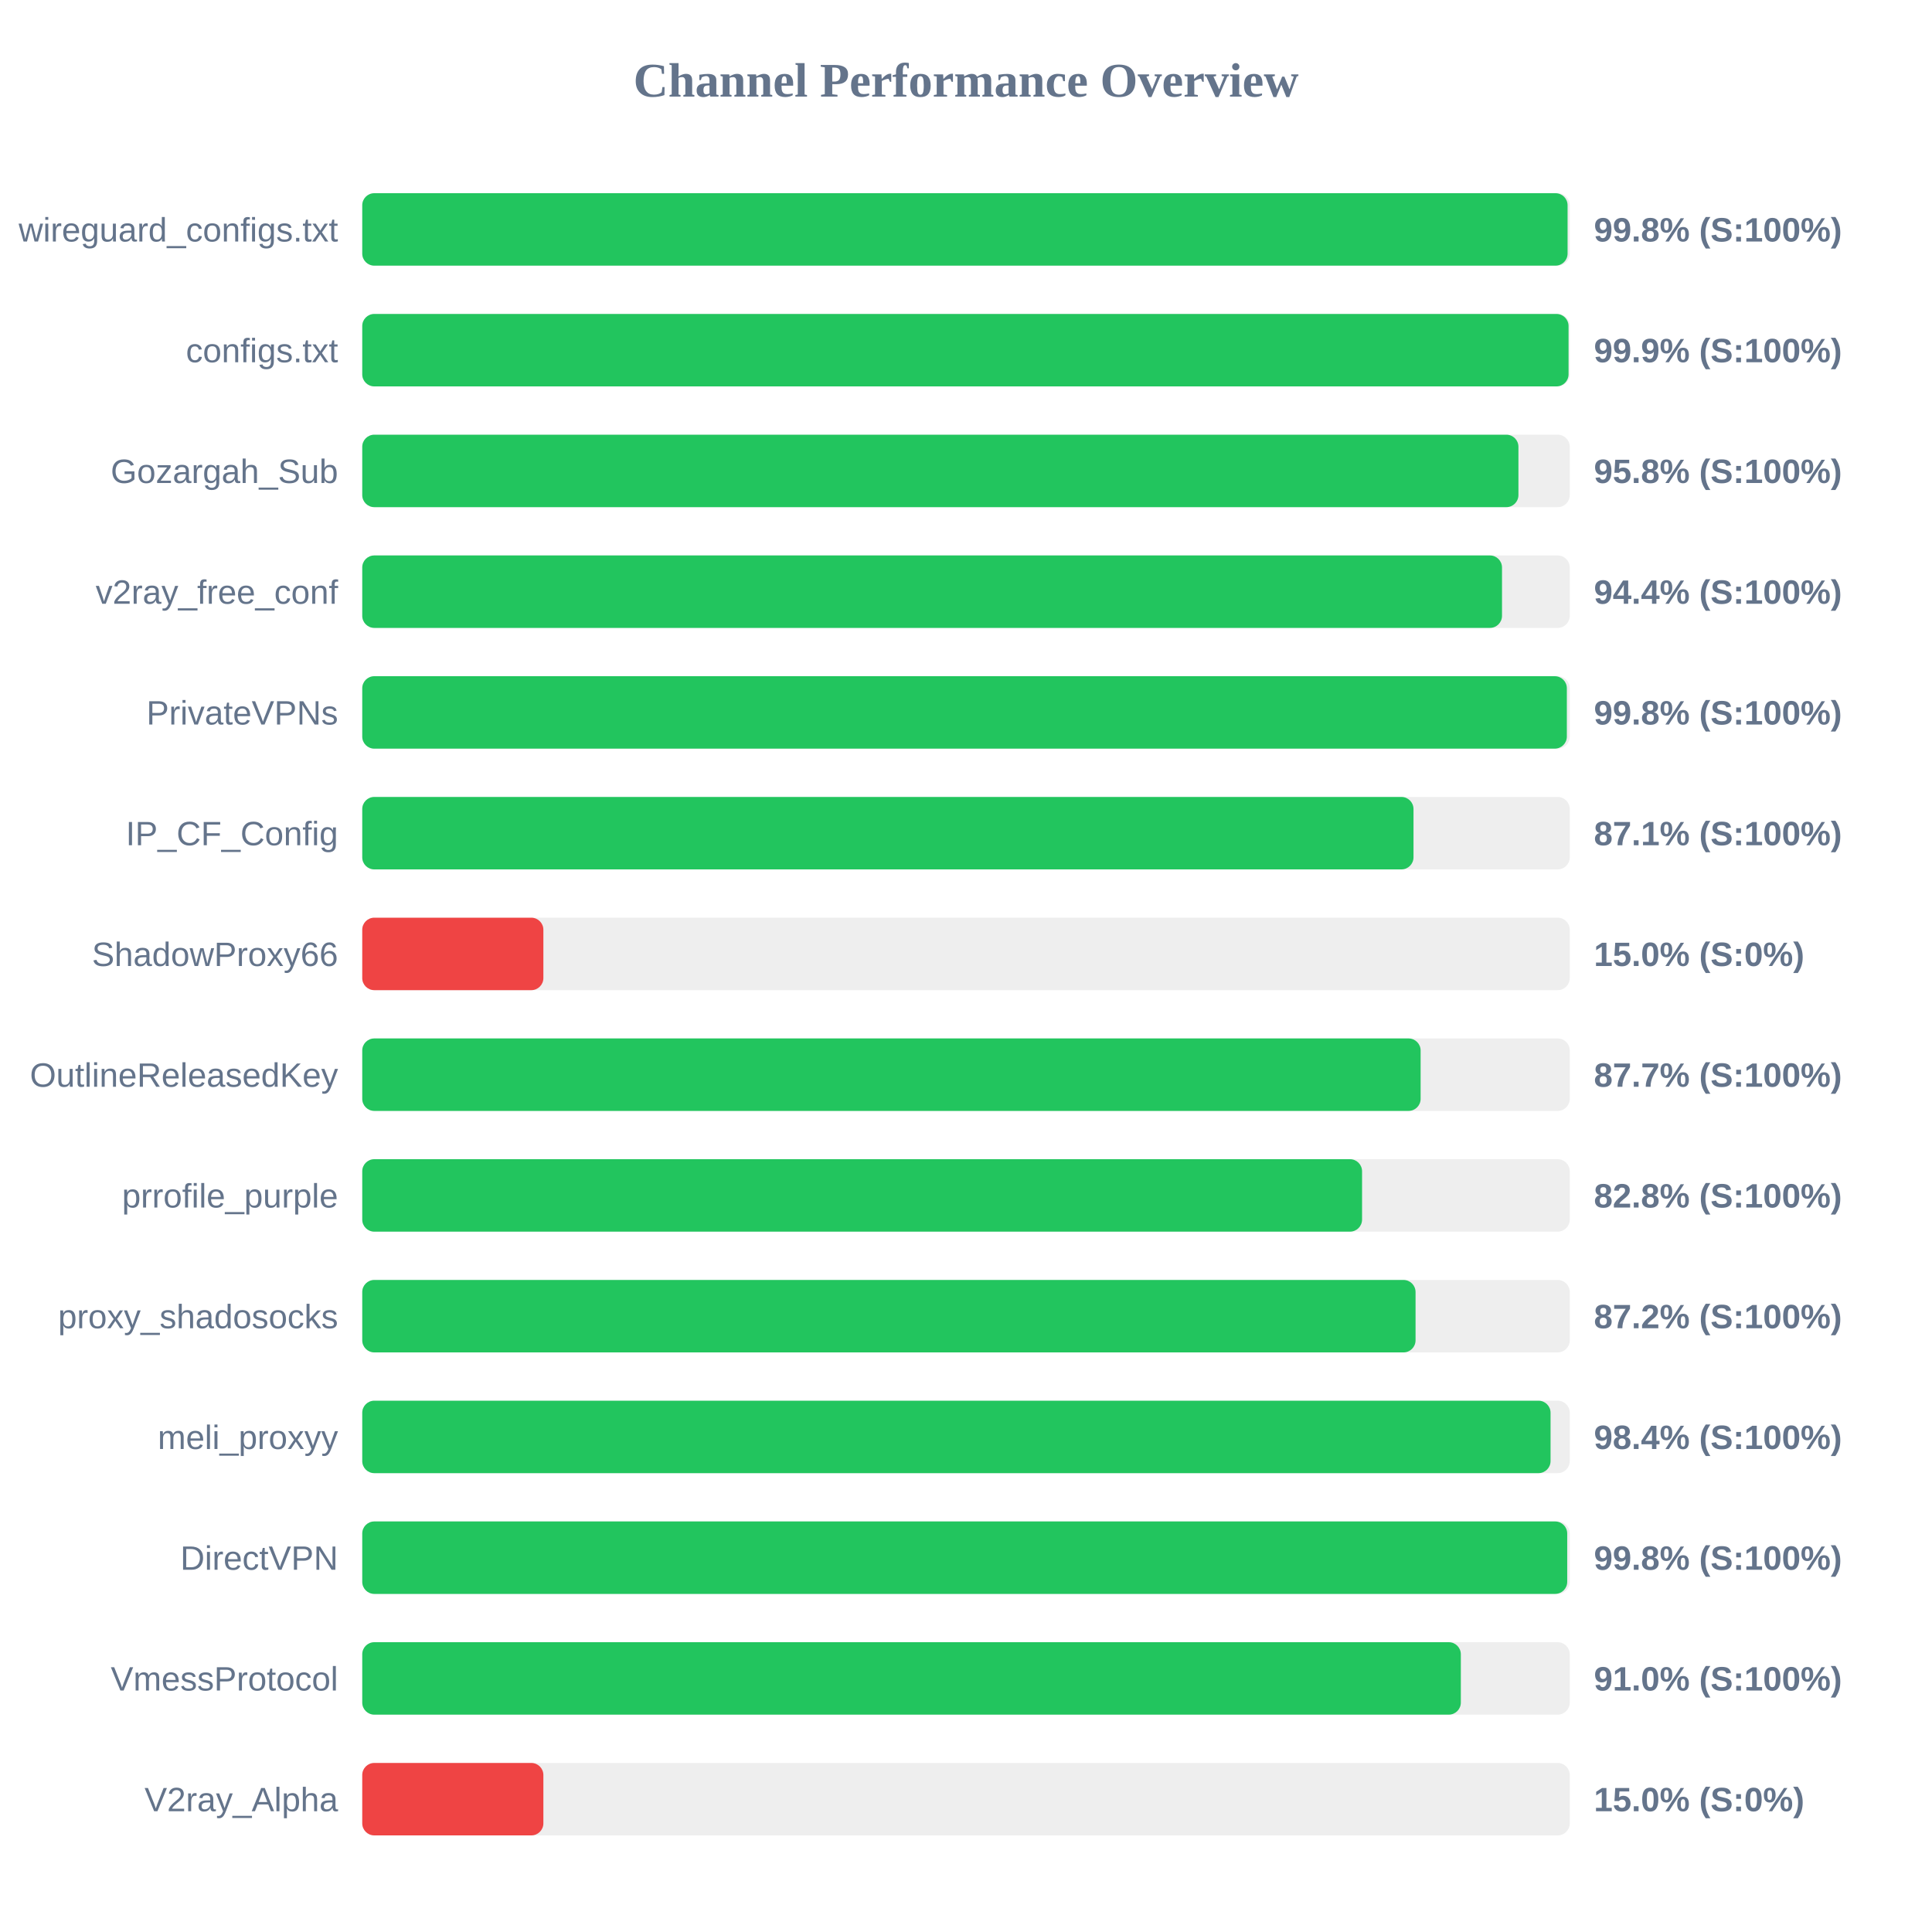
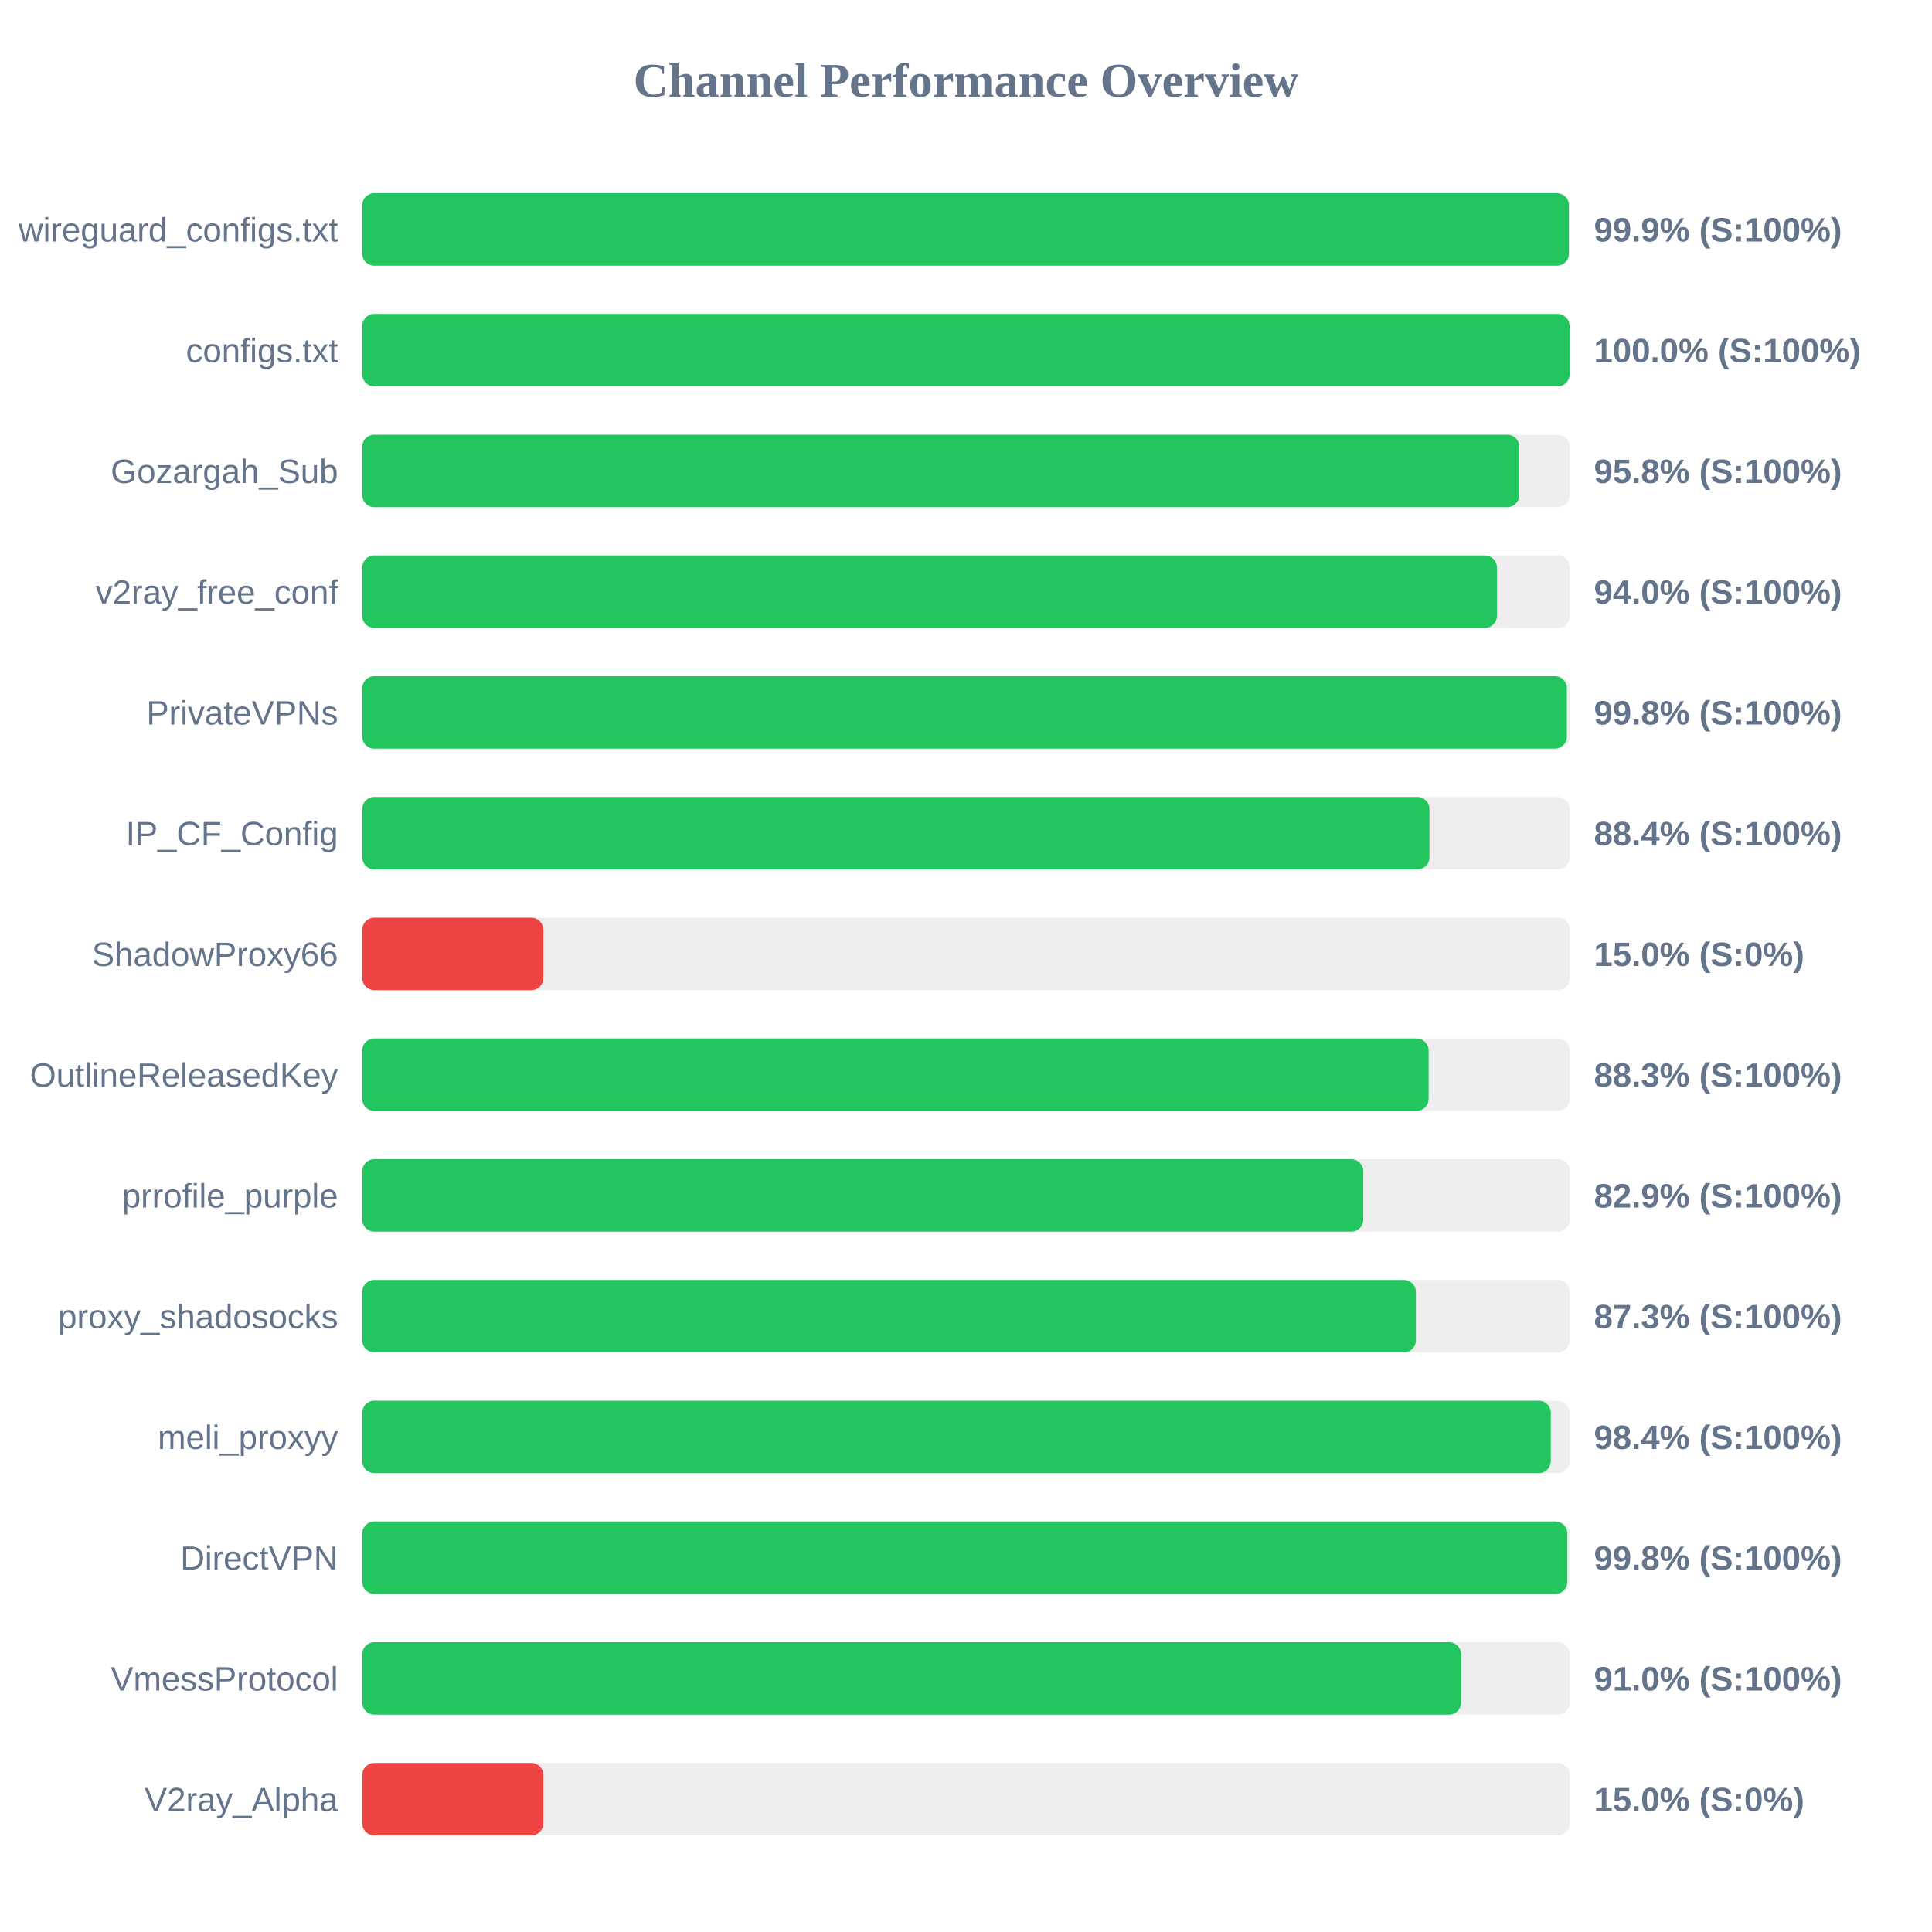
<svg xmlns="http://www.w3.org/2000/svg" width="800" height="800" version="1.1">
  <style>
        .row { font: 14px Arial; fill: #64748b; }
        .score { font: bold 14px Arial; fill: #64748b; }
    </style>
  <text x="400" y="40" text-anchor="middle" font-size="20px" font-weight="bold" fill="#64748b">Channel Performance Overview</text>
  <rect x="150" y="80" width="500" height="30" fill="#eee" rx="5" />
-   <rect x="150" y="80" width="499.1" height="30" fill="#22c55e" rx="5" />
+   <rect x="150" y="80" width="499.65" height="30" fill="#22c55e" rx="5" />
  <text x="140" y="100" text-anchor="end" class="row">wireguard_configs.txt</text>
-   <text x="660" y="100" text-anchor="start" class="score">99.8% (S:100%)</text>
+   <text x="660" y="100" text-anchor="start" class="score">99.9% (S:100%)</text>
  <rect x="150" y="130" width="500" height="30" fill="#eee" rx="5" />
-   <rect x="150" y="130" width="499.5" height="30" fill="#22c55e" rx="5" />
+   <rect x="150" y="130" width="499.95" height="30" fill="#22c55e" rx="5" />
  <text x="140" y="150" text-anchor="end" class="row">configs.txt</text>
-   <text x="660" y="150" text-anchor="start" class="score">99.9% (S:100%)</text>
+   <text x="660" y="150" text-anchor="start" class="score">100.0% (S:100%)</text>
  <rect x="150" y="180" width="500" height="30" fill="#eee" rx="5" />
-   <rect x="150" y="180" width="478.75" height="30" fill="#22c55e" rx="5" />
+   <rect x="150" y="180" width="479.1" height="30" fill="#22c55e" rx="5" />
  <text x="140" y="200" text-anchor="end" class="row">Gozargah_Sub</text>
  <text x="660" y="200" text-anchor="start" class="score">95.8% (S:100%)</text>
  <rect x="150" y="230" width="500" height="30" fill="#eee" rx="5" />
-   <rect x="150" y="230" width="471.95" height="30" fill="#22c55e" rx="5" />
+   <rect x="150" y="230" width="469.85" height="30" fill="#22c55e" rx="5" />
  <text x="140" y="250" text-anchor="end" class="row">v2ray_free_conf</text>
-   <text x="660" y="250" text-anchor="start" class="score">94.4% (S:100%)</text>
+   <text x="660" y="250" text-anchor="start" class="score">94.0% (S:100%)</text>
  <rect x="150" y="280" width="500" height="30" fill="#eee" rx="5" />
  <rect x="150" y="280" width="498.8" height="30" fill="#22c55e" rx="5" />
  <text x="140" y="300" text-anchor="end" class="row">PrivateVPNs</text>
  <text x="660" y="300" text-anchor="start" class="score">99.8% (S:100%)</text>
  <rect x="150" y="330" width="500" height="30" fill="#eee" rx="5" />
-   <rect x="150" y="330" width="435.3" height="30" fill="#22c55e" rx="5" />
+   <rect x="150" y="330" width="441.9" height="30" fill="#22c55e" rx="5" />
  <text x="140" y="350" text-anchor="end" class="row">IP_CF_Config</text>
-   <text x="660" y="350" text-anchor="start" class="score">87.1% (S:100%)</text>
+   <text x="660" y="350" text-anchor="start" class="score">88.4% (S:100%)</text>
  <rect x="150" y="380" width="500" height="30" fill="#eee" rx="5" />
  <rect x="150" y="380" width="75.0" height="30" fill="#ef4444" rx="5" />
  <text x="140" y="400" text-anchor="end" class="row">ShadowProxy66</text>
  <text x="660" y="400" text-anchor="start" class="score">15.0% (S:0%)</text>
  <rect x="150" y="430" width="500" height="30" fill="#eee" rx="5" />
-   <rect x="150" y="430" width="438.25" height="30" fill="#22c55e" rx="5" />
+   <rect x="150" y="430" width="441.55" height="30" fill="#22c55e" rx="5" />
  <text x="140" y="450" text-anchor="end" class="row">OutlineReleasedKey</text>
-   <text x="660" y="450" text-anchor="start" class="score">87.7% (S:100%)</text>
+   <text x="660" y="450" text-anchor="start" class="score">88.3% (S:100%)</text>
  <rect x="150" y="480" width="500" height="30" fill="#eee" rx="5" />
-   <rect x="150" y="480" width="414.0" height="30" fill="#22c55e" rx="5" />
+   <rect x="150" y="480" width="414.5" height="30" fill="#22c55e" rx="5" />
  <text x="140" y="500" text-anchor="end" class="row">prrofile_purple</text>
-   <text x="660" y="500" text-anchor="start" class="score">82.8% (S:100%)</text>
+   <text x="660" y="500" text-anchor="start" class="score">82.9% (S:100%)</text>
  <rect x="150" y="530" width="500" height="30" fill="#eee" rx="5" />
-   <rect x="150" y="530" width="436.15" height="30" fill="#22c55e" rx="5" />
+   <rect x="150" y="530" width="436.3" height="30" fill="#22c55e" rx="5" />
  <text x="140" y="550" text-anchor="end" class="row">proxy_shadosocks</text>
-   <text x="660" y="550" text-anchor="start" class="score">87.2% (S:100%)</text>
+   <text x="660" y="550" text-anchor="start" class="score">87.3% (S:100%)</text>
  <rect x="150" y="580" width="500" height="30" fill="#eee" rx="5" />
-   <rect x="150" y="580" width="492.05" height="30" fill="#22c55e" rx="5" />
+   <rect x="150" y="580" width="492.15" height="30" fill="#22c55e" rx="5" />
  <text x="140" y="600" text-anchor="end" class="row">meli_proxyy</text>
  <text x="660" y="600" text-anchor="start" class="score">98.4% (S:100%)</text>
  <rect x="150" y="630" width="500" height="30" fill="#eee" rx="5" />
-   <rect x="150" y="630" width="498.95" height="30" fill="#22c55e" rx="5" />
+   <rect x="150" y="630" width="499.0" height="30" fill="#22c55e" rx="5" />
  <text x="140" y="650" text-anchor="end" class="row">DirectVPN</text>
  <text x="660" y="650" text-anchor="start" class="score">99.8% (S:100%)</text>
  <rect x="150" y="680" width="500" height="30" fill="#eee" rx="5" />
-   <rect x="150" y="680" width="454.9" height="30" fill="#22c55e" rx="5" />
+   <rect x="150" y="680" width="455.0" height="30" fill="#22c55e" rx="5" />
  <text x="140" y="700" text-anchor="end" class="row">VmessProtocol</text>
  <text x="660" y="700" text-anchor="start" class="score">91.0% (S:100%)</text>
  <rect x="150" y="730" width="500" height="30" fill="#eee" rx="5" />
  <rect x="150" y="730" width="75.0" height="30" fill="#ef4444" rx="5" />
  <text x="140" y="750" text-anchor="end" class="row">V2ray_Alpha</text>
  <text x="660" y="750" text-anchor="start" class="score">15.0% (S:0%)</text>
</svg>
